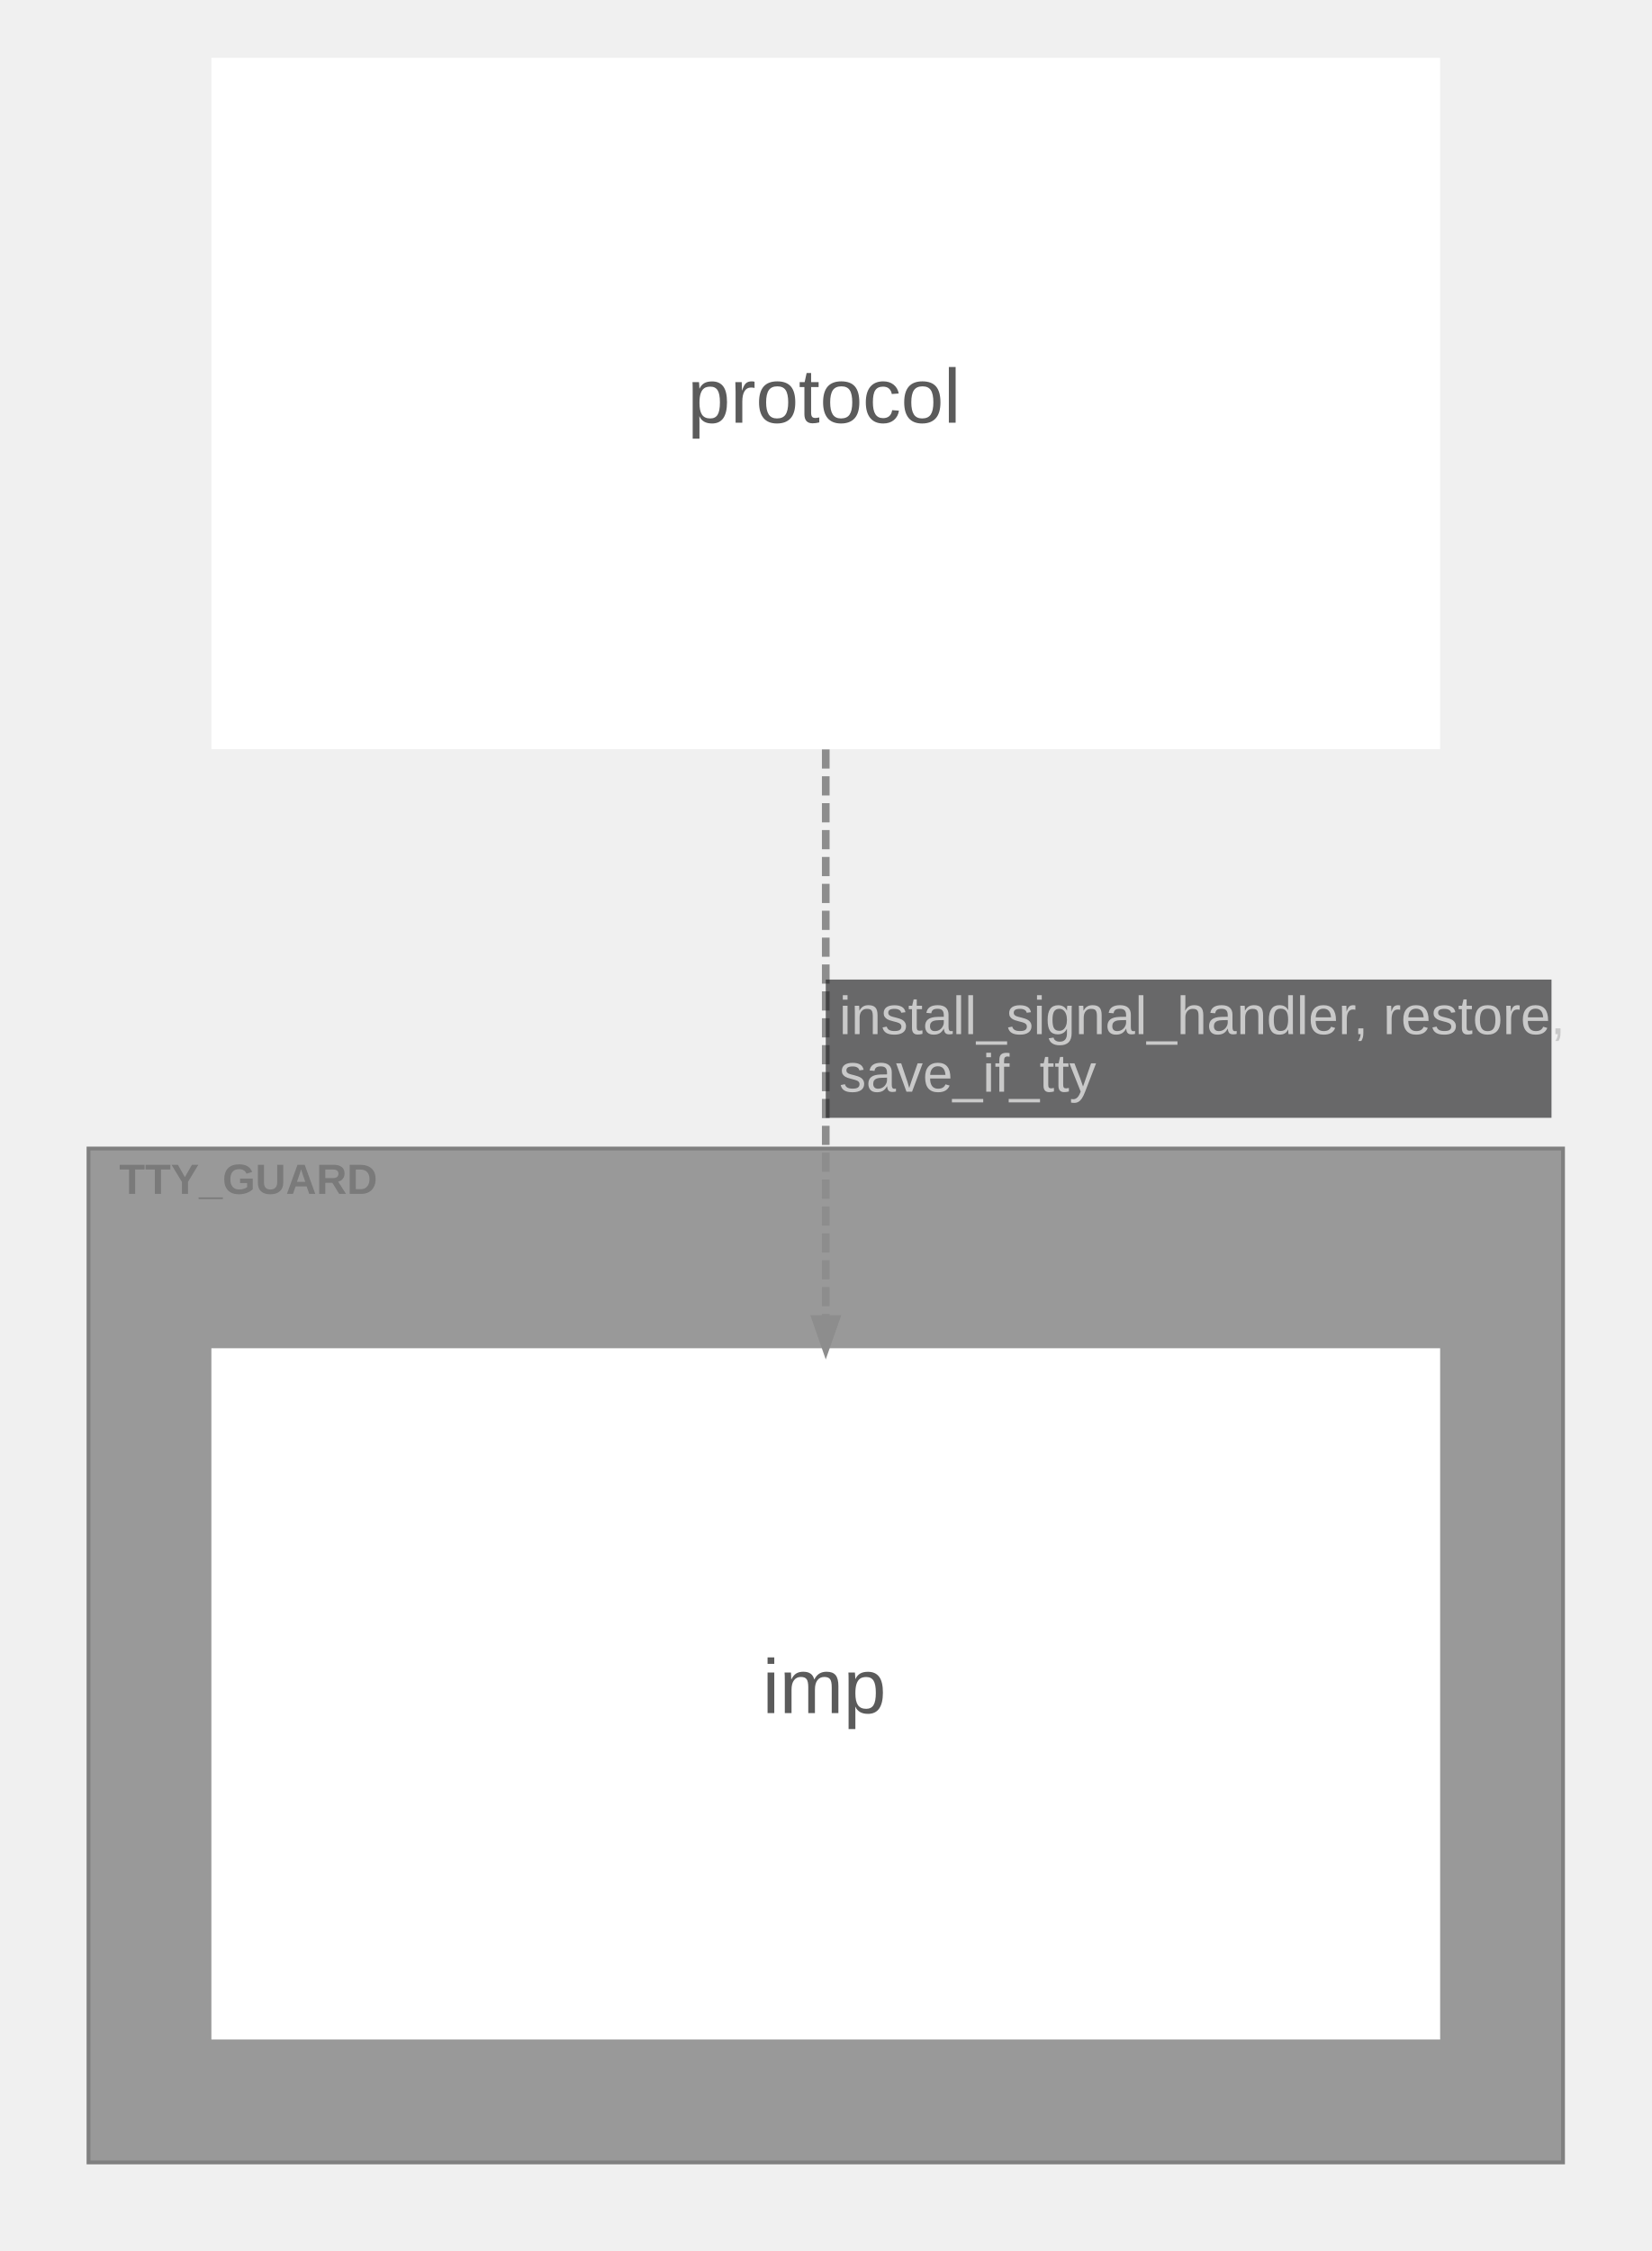
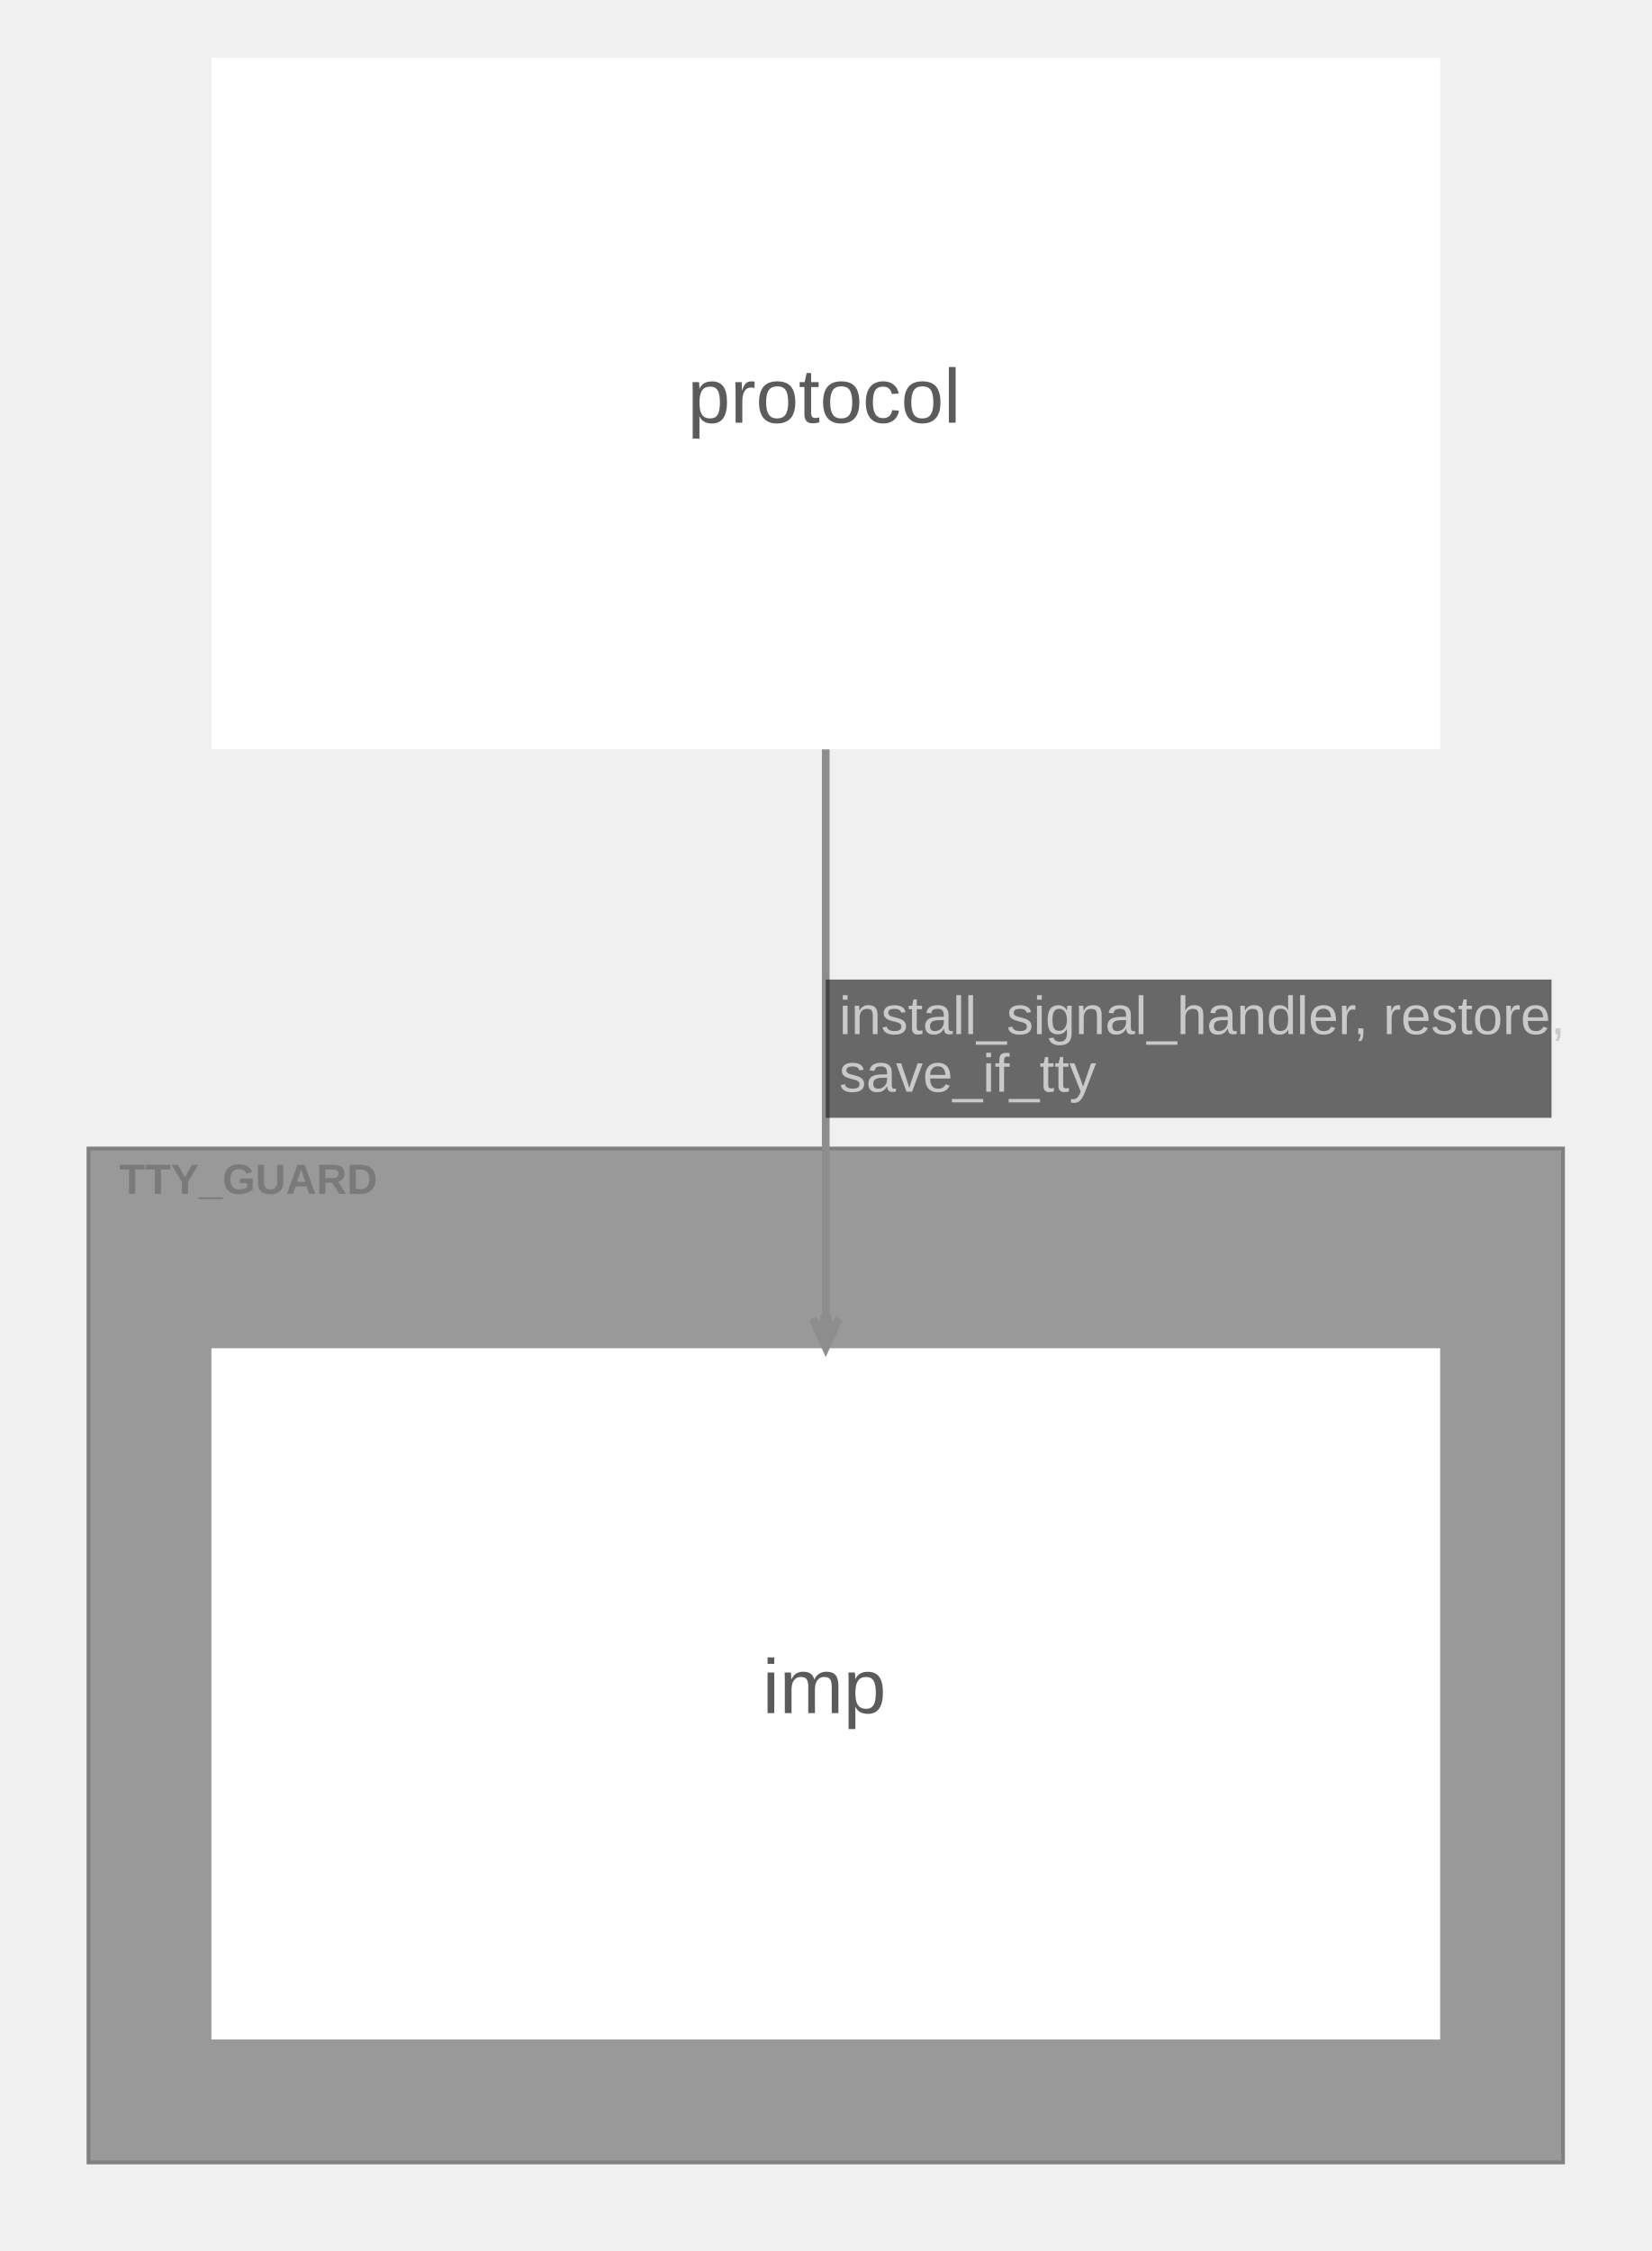
<svg xmlns="http://www.w3.org/2000/svg" width="430pt" height="586pt" viewBox="0.00 0.00 430.10 586.10">
  <g id="graph0" class="graph" transform="scale(1 1) rotate(0) translate(15.05 571.05)">
    <g id="clust1" class="cluster">
      <polygon fill="#999999" stroke="#808080" points="8,-8 8,-272 392,-272 392,-8 8,-8" />
      <text text-anchor="start" x="16" y="-260.2" font-family="Arial" font-weight="bold" font-size="11.00" fill="#6d6d6d" fill-opacity="0.702">TTY_GUARD</text>
    </g>
    <g id="node1" class="node">
      <polygon fill="#ffffff" stroke="#d6d6d6" stroke-width="0" points="360,-220 40,-220 40,-40 360,-40 360,-220" />
      <text text-anchor="start" x="183.5" y="-125" font-family="Arial" font-size="20.00" fill="#5b5b5b">imp</text>
    </g>
    <g id="node2" class="node">
      <polygon fill="#ffffff" stroke="#d6d6d6" stroke-width="0" points="360,-556 40,-556 40,-376 360,-376 360,-556" />
      <text text-anchor="start" x="164" y="-461" font-family="Arial" font-size="20.00" fill="#5b5b5b">protocol</text>
    </g>
    <g id="edge1" class="edge">
-       <path fill="none" stroke="#8d8d8d" stroke-width="2" stroke-dasharray="5,2" d="M200,-375.93C200,-330.26 200,-274.56 200,-227.83" />
-       <polygon fill="#8d8d8d" stroke="#8d8d8d" stroke-width="2" points="202.63,-227.61 200,-220.11 197.38,-227.61 202.63,-227.61" />
+       <path fill="none" stroke="#8d8d8d" stroke-width="2" d="M200,-375.93C200,-330.26 200,-274.56 200,-227.83" />
+       <polygon fill="#8d8d8d" stroke="#8d8d8d" stroke-width="2" points="200,-220.11 203.38,-227.61 200.5,-223.86 200.5,-227.61 200,-227.61 199.5,-227.61 199.5,-223.86 196.63,-227.61 200,-220.11 200,-220.11" />
      <polygon fill="#18191b" fill-opacity="0.627" stroke="transparent" points="200,-280 200,-316 389,-316 389,-280 200,-280" />
      <text text-anchor="start" x="203.5" y="-301.8" font-family="Arial" font-size="14.00" fill="#c9c9c9">install_signal_handler, restore,</text>
      <text text-anchor="start" x="203.5" y="-286.8" font-family="Arial" font-size="14.00" fill="#c9c9c9">save_if_tty</text>
    </g>
  </g>
</svg>
